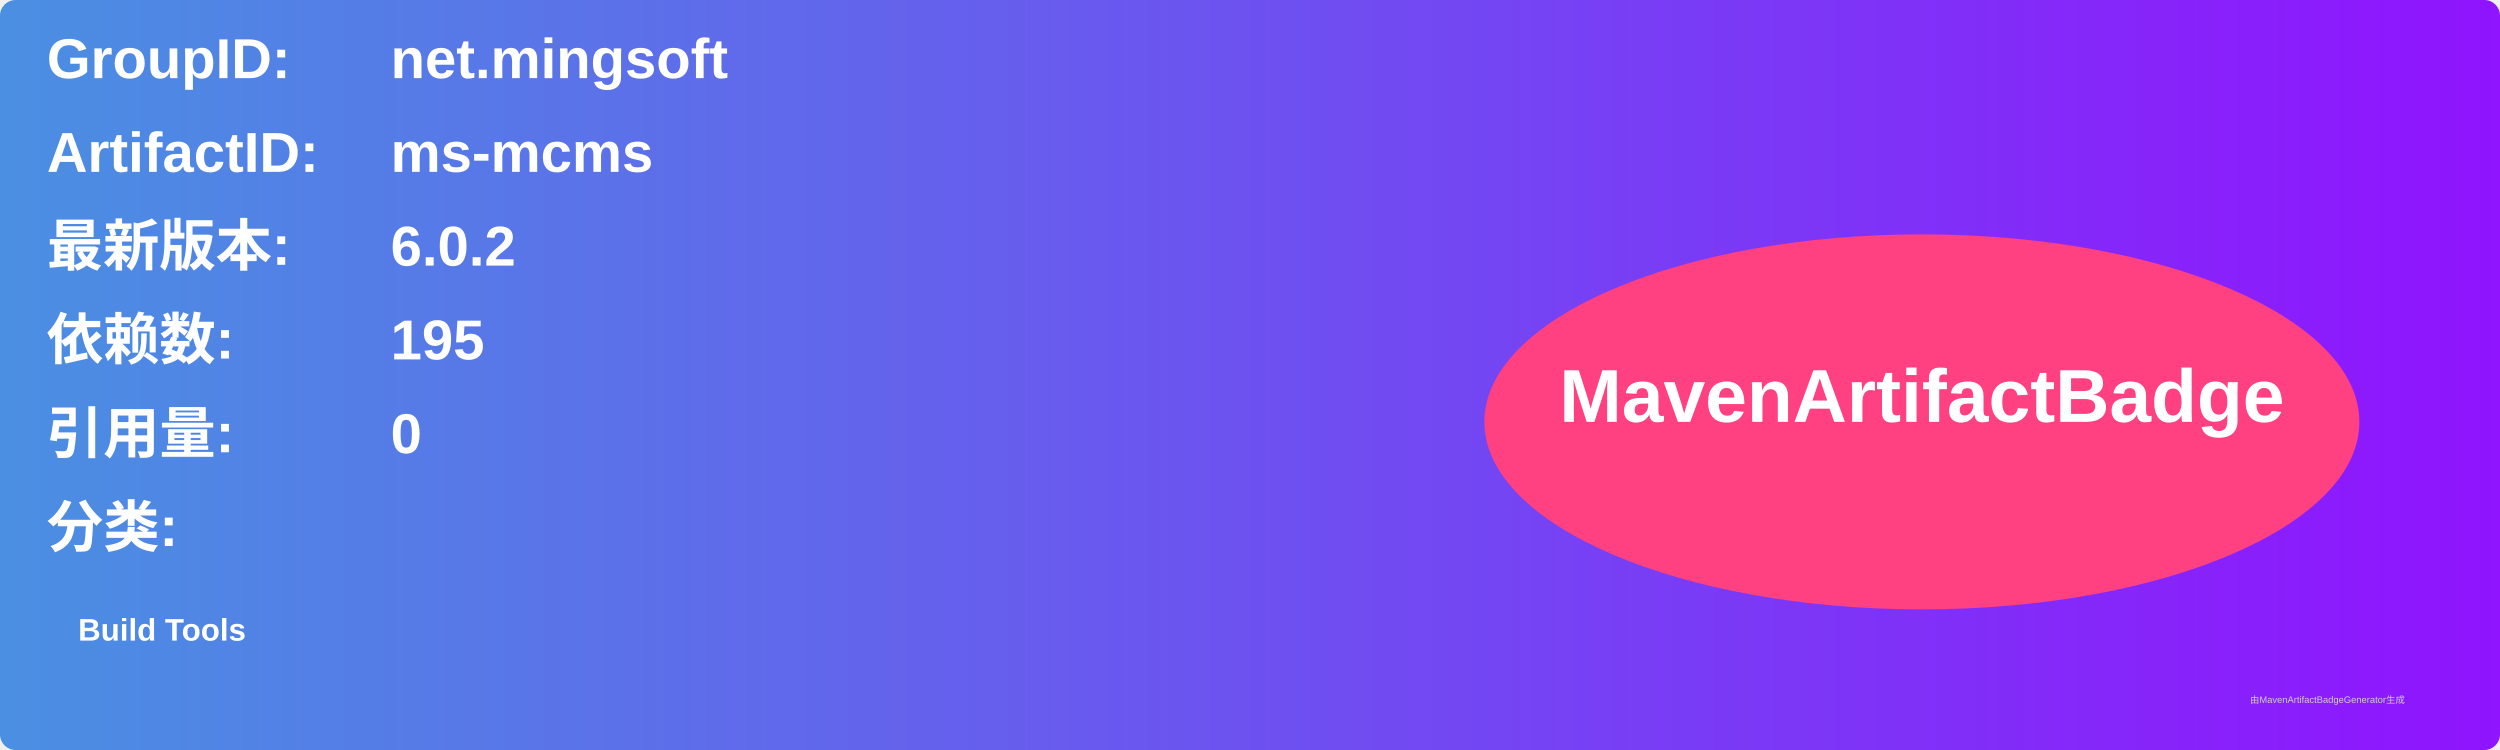
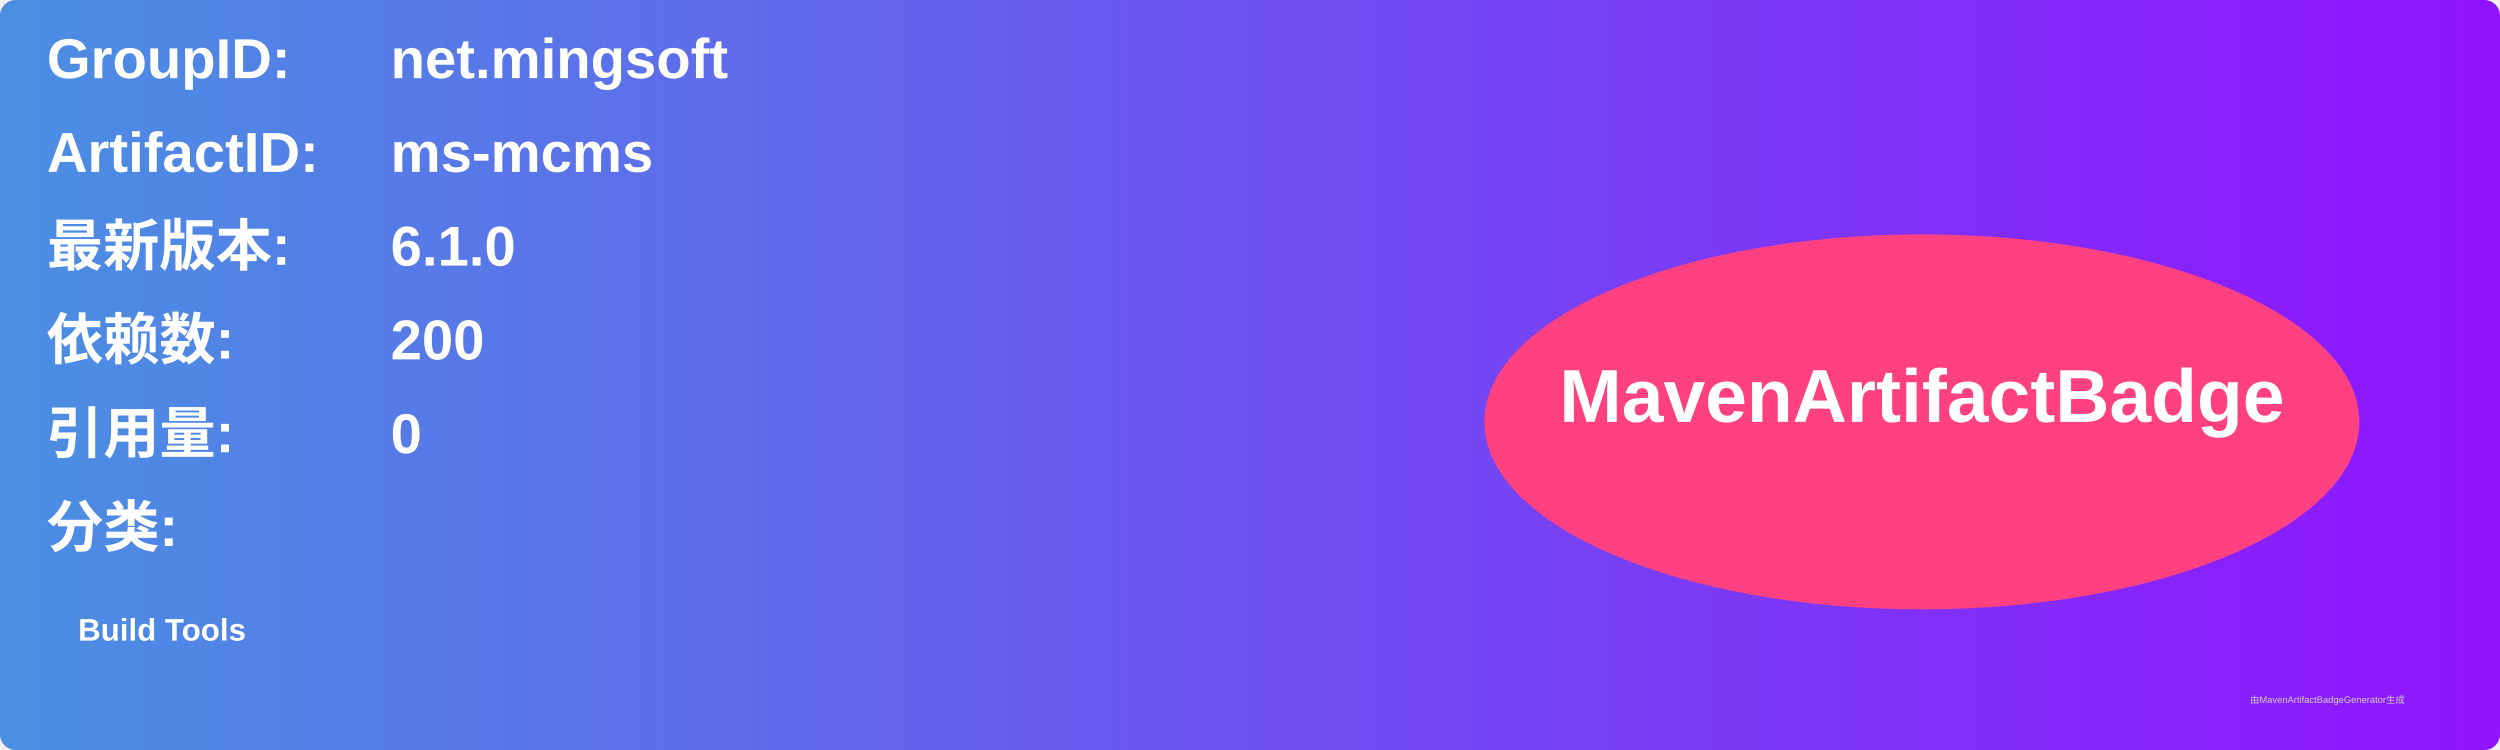
<svg xmlns="http://www.w3.org/2000/svg" width="800" height="240" viewBox="0 0 800 240">
  <linearGradient id="grad" x1="0%" y1="0%" x2="100%" y2="0%">
    <stop offset="0%" stop-color="#4a90e2" />
    <stop offset="100%" stop-color="#9013fe" />
  </linearGradient>
  <rect width="100%" height="100%" rx="5" ry="5" fill="url(#grad)" />
  <g transform="translate(15, 15)">
    <text x="0" y="10" font-family="Arial" font-size="18" fill="white" font-weight="bold" width="260">GroupID:</text>
    <text x="110" y="10" font-family="Arial" font-size="18" fill="white" font-weight="bold" width="460">net.mingsoft</text>
    <text x="0" y="40" font-family="Arial" font-size="18" fill="white" font-weight="bold" width="260">ArtifactID:</text>
    <text x="110" y="40" font-family="Arial" font-size="18" fill="white" font-weight="bold" width="460">ms-mcms</text>
    <text x="0" y="70" font-family="Arial" font-size="18" fill="white" font-weight="bold">最新版本:</text>
    <text x="110" y="70" font-family="Arial" font-size="18" fill="white" font-weight="bold">
-       <tspan font-weight="bold">6.0.2</tspan>
+       <tspan font-weight="bold">6.1.0</tspan>
    </text>
    <text x="0" y="100" font-family="Arial" font-size="18" fill="white" font-weight="bold">依赖数: </text>
    <text x="110" y="100" font-family="Arial" font-size="18" fill="white">
-       <tspan font-weight="bold">195</tspan>
+       <tspan font-weight="bold">200</tspan>
    </text>
    <text x="0" y="130" font-family="Arial" font-size="18" fill="white" font-weight="bold">引用量: </text>
    <text x="110" y="130" font-family="Arial" font-size="18" fill="white">
      <tspan font-weight="bold">0</tspan>
    </text>
    <text x="0" y="160" font-family="Arial" font-size="18" fill="white" font-weight="bold">分类:</text>
    <text x="10" y="190" font-family="Arial" font-size="10" fill="white">
      <tspan font-weight="bold">Build Tools</tspan>
    </text>
    <ellipse cx="600" cy="120" rx="140" ry="60" fill="#ff4081" />
    <text x="600" y="120" text-anchor="middle" font-family="Arial" font-size="24" fill="white" font-weight="bold">MavenArtifactBadge</text>
  </g>
  <text x="720" y="225" font-family="Arial" font-size="3" fill="#d0d0d0">由MavenArtifactBadgeGenerator生成</text>
</svg>
